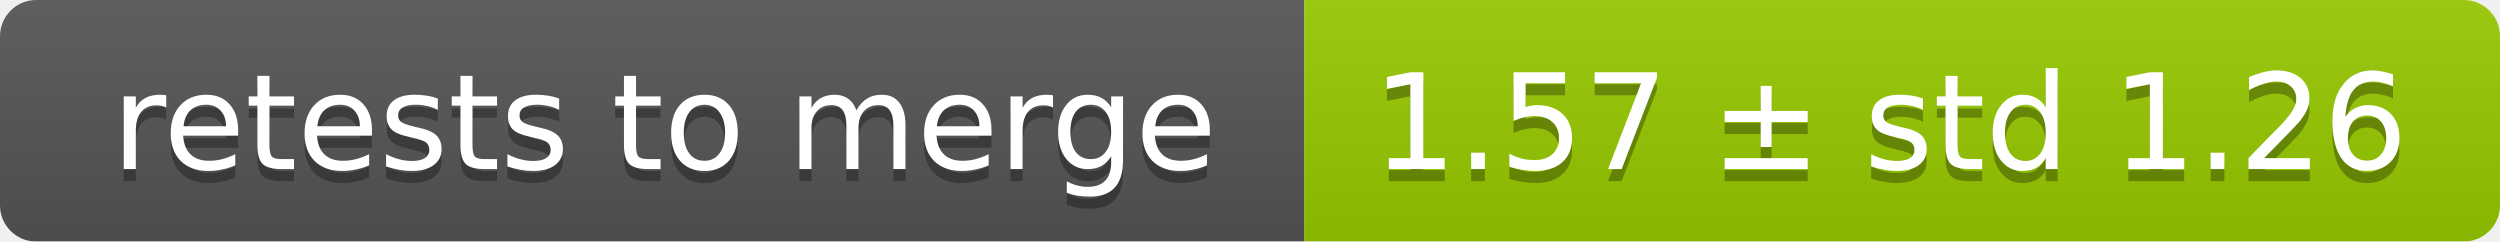
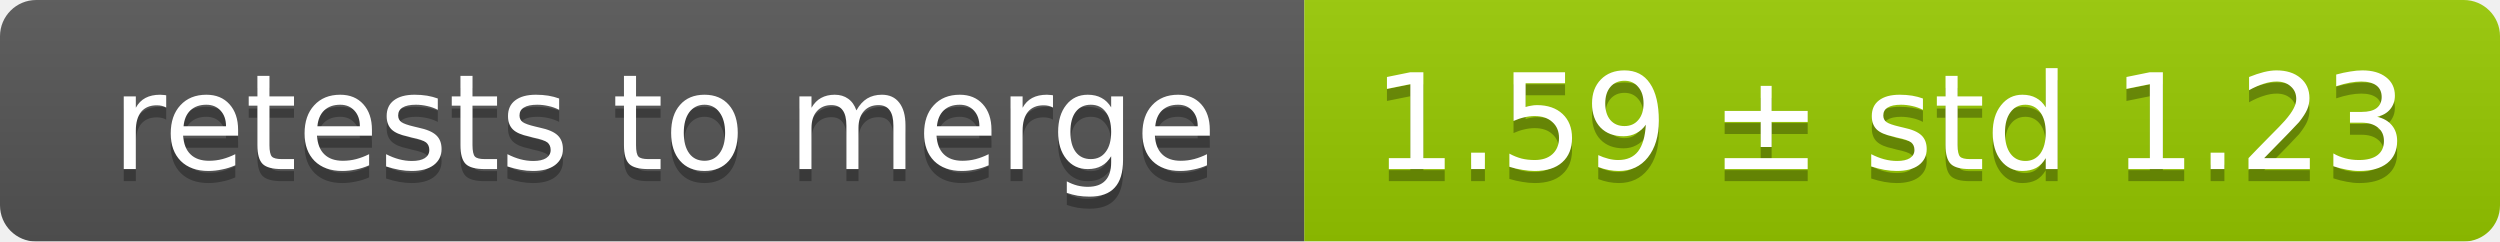
<svg xmlns="http://www.w3.org/2000/svg" width="207" height="20">
  <linearGradient id="smooth" x2="0" y2="100%">
    <stop offset="0" stop-color="#bbb" stop-opacity=".1" />
    <stop offset="1" stop-opacity=".1" />
  </linearGradient>
  <mask id="round">
    <rect width="207" height="20" rx="3" fill="#fff" />
  </mask>
  <g mask="url(#round)">
    <rect width="108" height="20" fill="#555" />
    <rect x="108" width="99" height="20" fill="#97ca00" />
    <rect width="207" height="20" fill="url(#smooth)" />
  </g>
  <g fill="#fff" text-anchor="middle" font-family="DejaVu Sans,Verdana,Geneva,sans-serif" font-size="11">
    <text x="55" y="15" fill="#010101" fill-opacity=".3">retests to merge</text>
    <text x="55" y="14">retests to merge</text>
-     <text x="156.5" y="15" fill="#010101" fill-opacity=".3">1.57 ± std 1.26</text>
-     <text x="156.5" y="14">1.57 ± std 1.26</text>
+     <text x="156.5" y="15" fill="#010101" fill-opacity=".3">1.59 ± std 1.23</text>
+     <text x="156.5" y="14">1.59 ± std 1.23</text>
  </g>
</svg>
